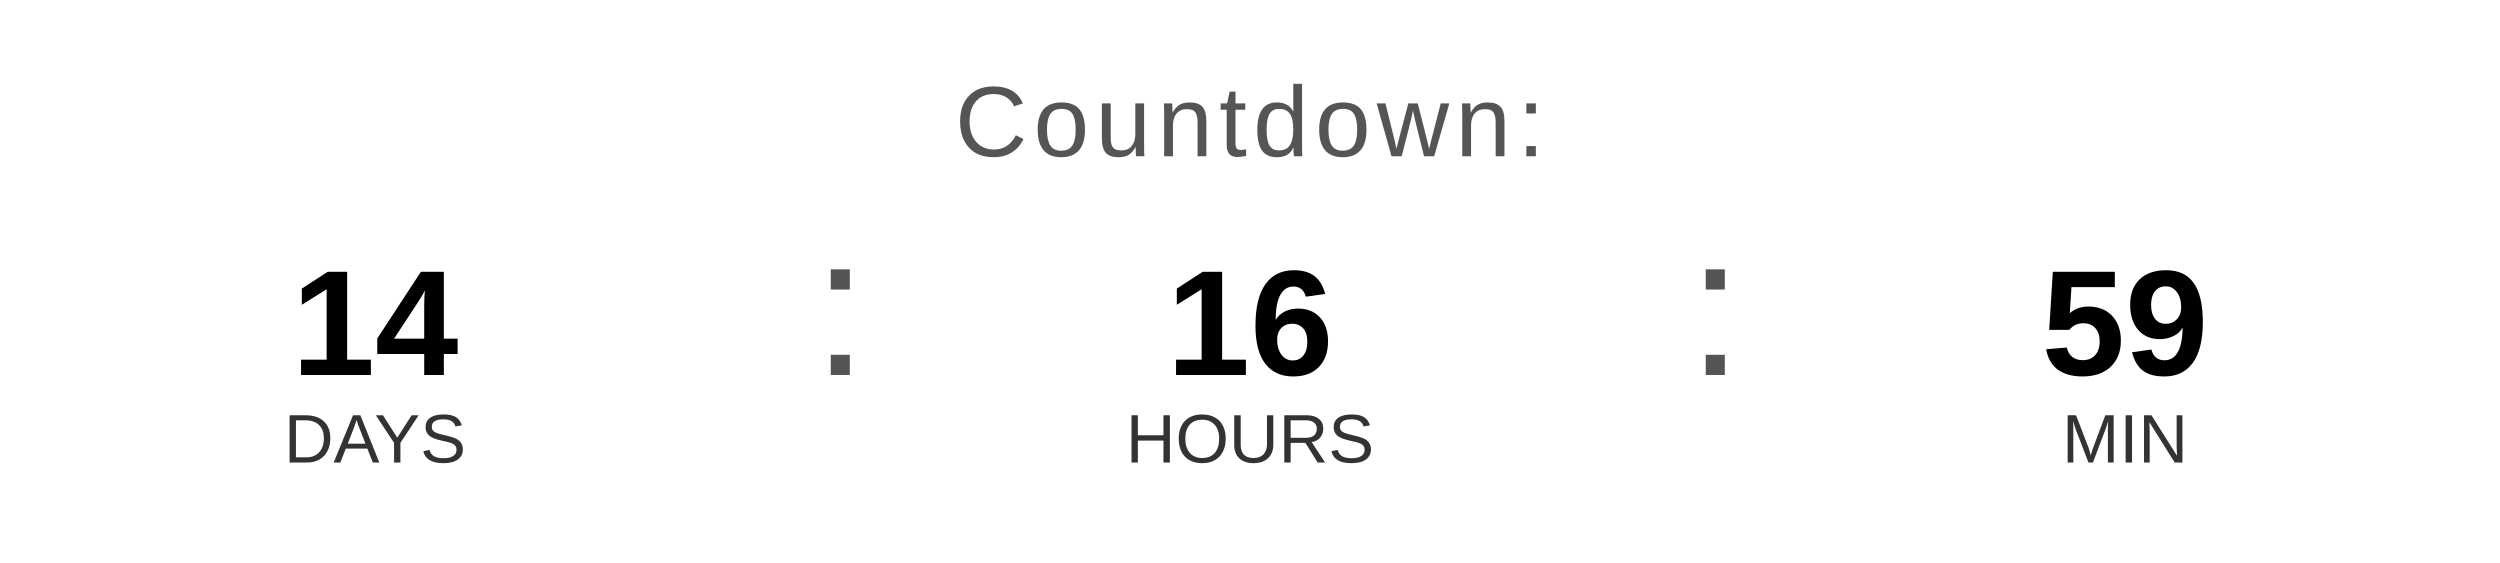
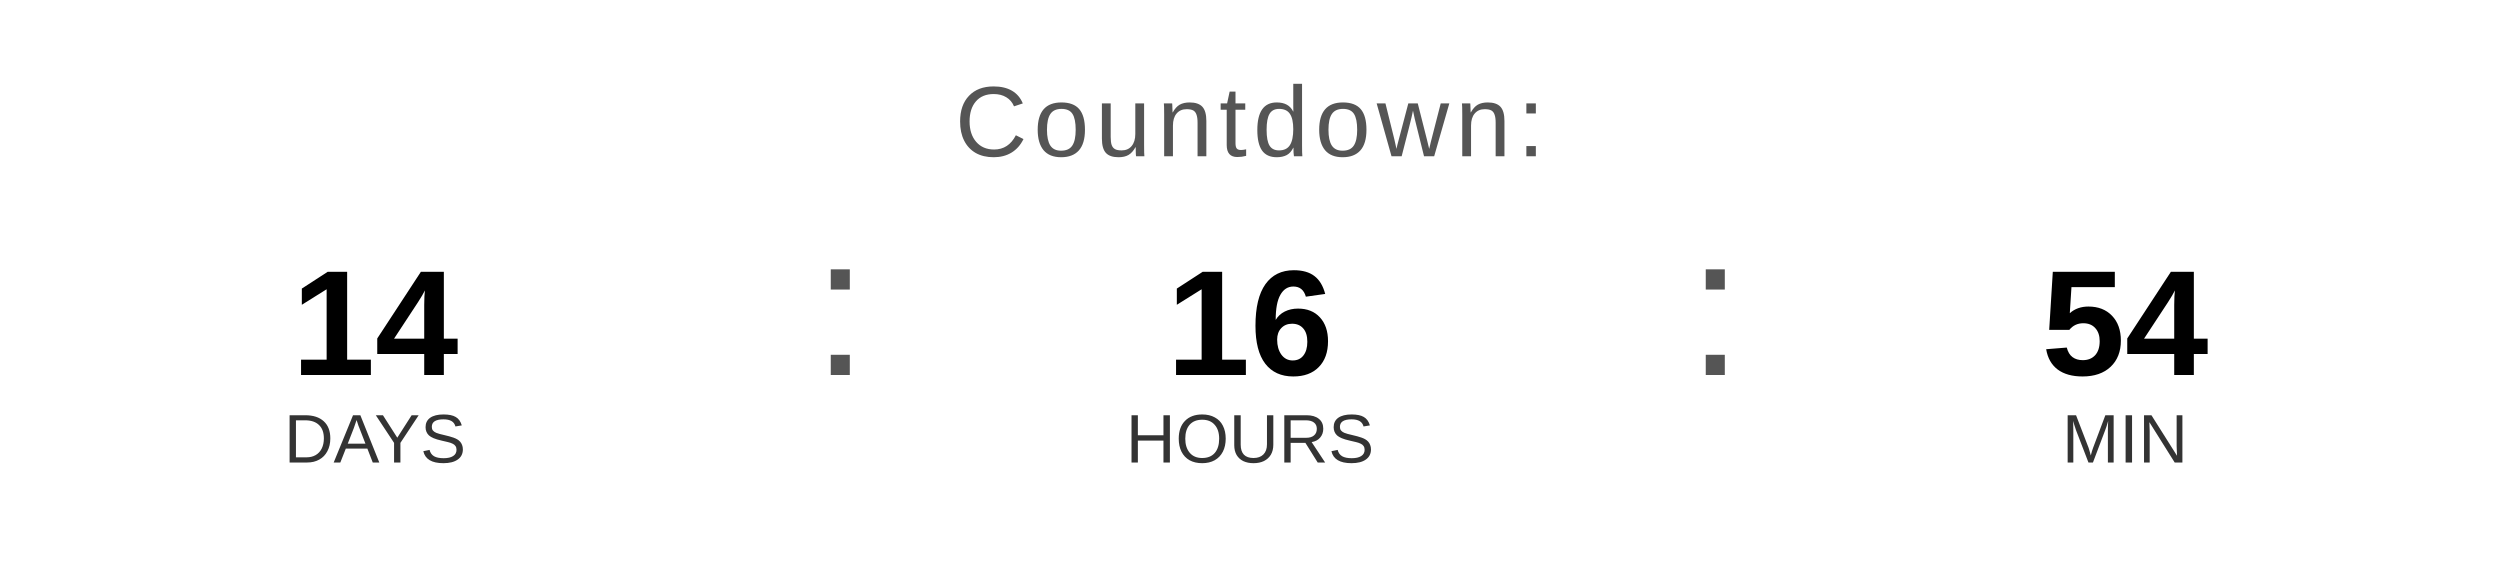
<svg xmlns="http://www.w3.org/2000/svg" width="400" height="90" viewBox="0 0 400 90">
  <text x="200" y="25" font-family="Arial, Helvetica, sans-serif" font-size="16" fill="#555555" text-anchor="middle" letter-spacing="1">
    Countdown:
  </text>
  <text x="60" y="60" font-family="Arial, Helvetica, sans-serif" font-size="24" font-weight="bold" fill="#000000" text-anchor="middle">14</text>
  <text x="60" y="74" font-family="Arial, Helvetica, sans-serif" font-size="11" fill="#333333" text-anchor="middle">DAYS</text>
  <text x="130" y="60" font-family="Arial, sans-serif" font-size="32" fill="#555555">:</text>
  <text x="200" y="60" font-family="Arial, Helvetica, sans-serif" font-size="24" font-weight="bold" fill="#000000" text-anchor="middle">16</text>
  <text x="200" y="74" font-family="Arial, Helvetica, sans-serif" font-size="11" fill="#333333" text-anchor="middle">HOURS</text>
  <text x="270" y="60" font-family="Arial, sans-serif" font-size="32" fill="#555555">:</text>
-   <text x="340" y="60" font-family="Arial, Helvetica, sans-serif" font-size="24" font-weight="bold" fill="#000000" text-anchor="middle">59</text>
+   <text x="340" y="60" font-family="Arial, Helvetica, sans-serif" font-size="24" font-weight="bold" fill="#000000" text-anchor="middle">54</text>
  <text x="340" y="74" font-family="Arial, Helvetica, sans-serif" font-size="11" fill="#333333" text-anchor="middle">MIN</text>
</svg>
